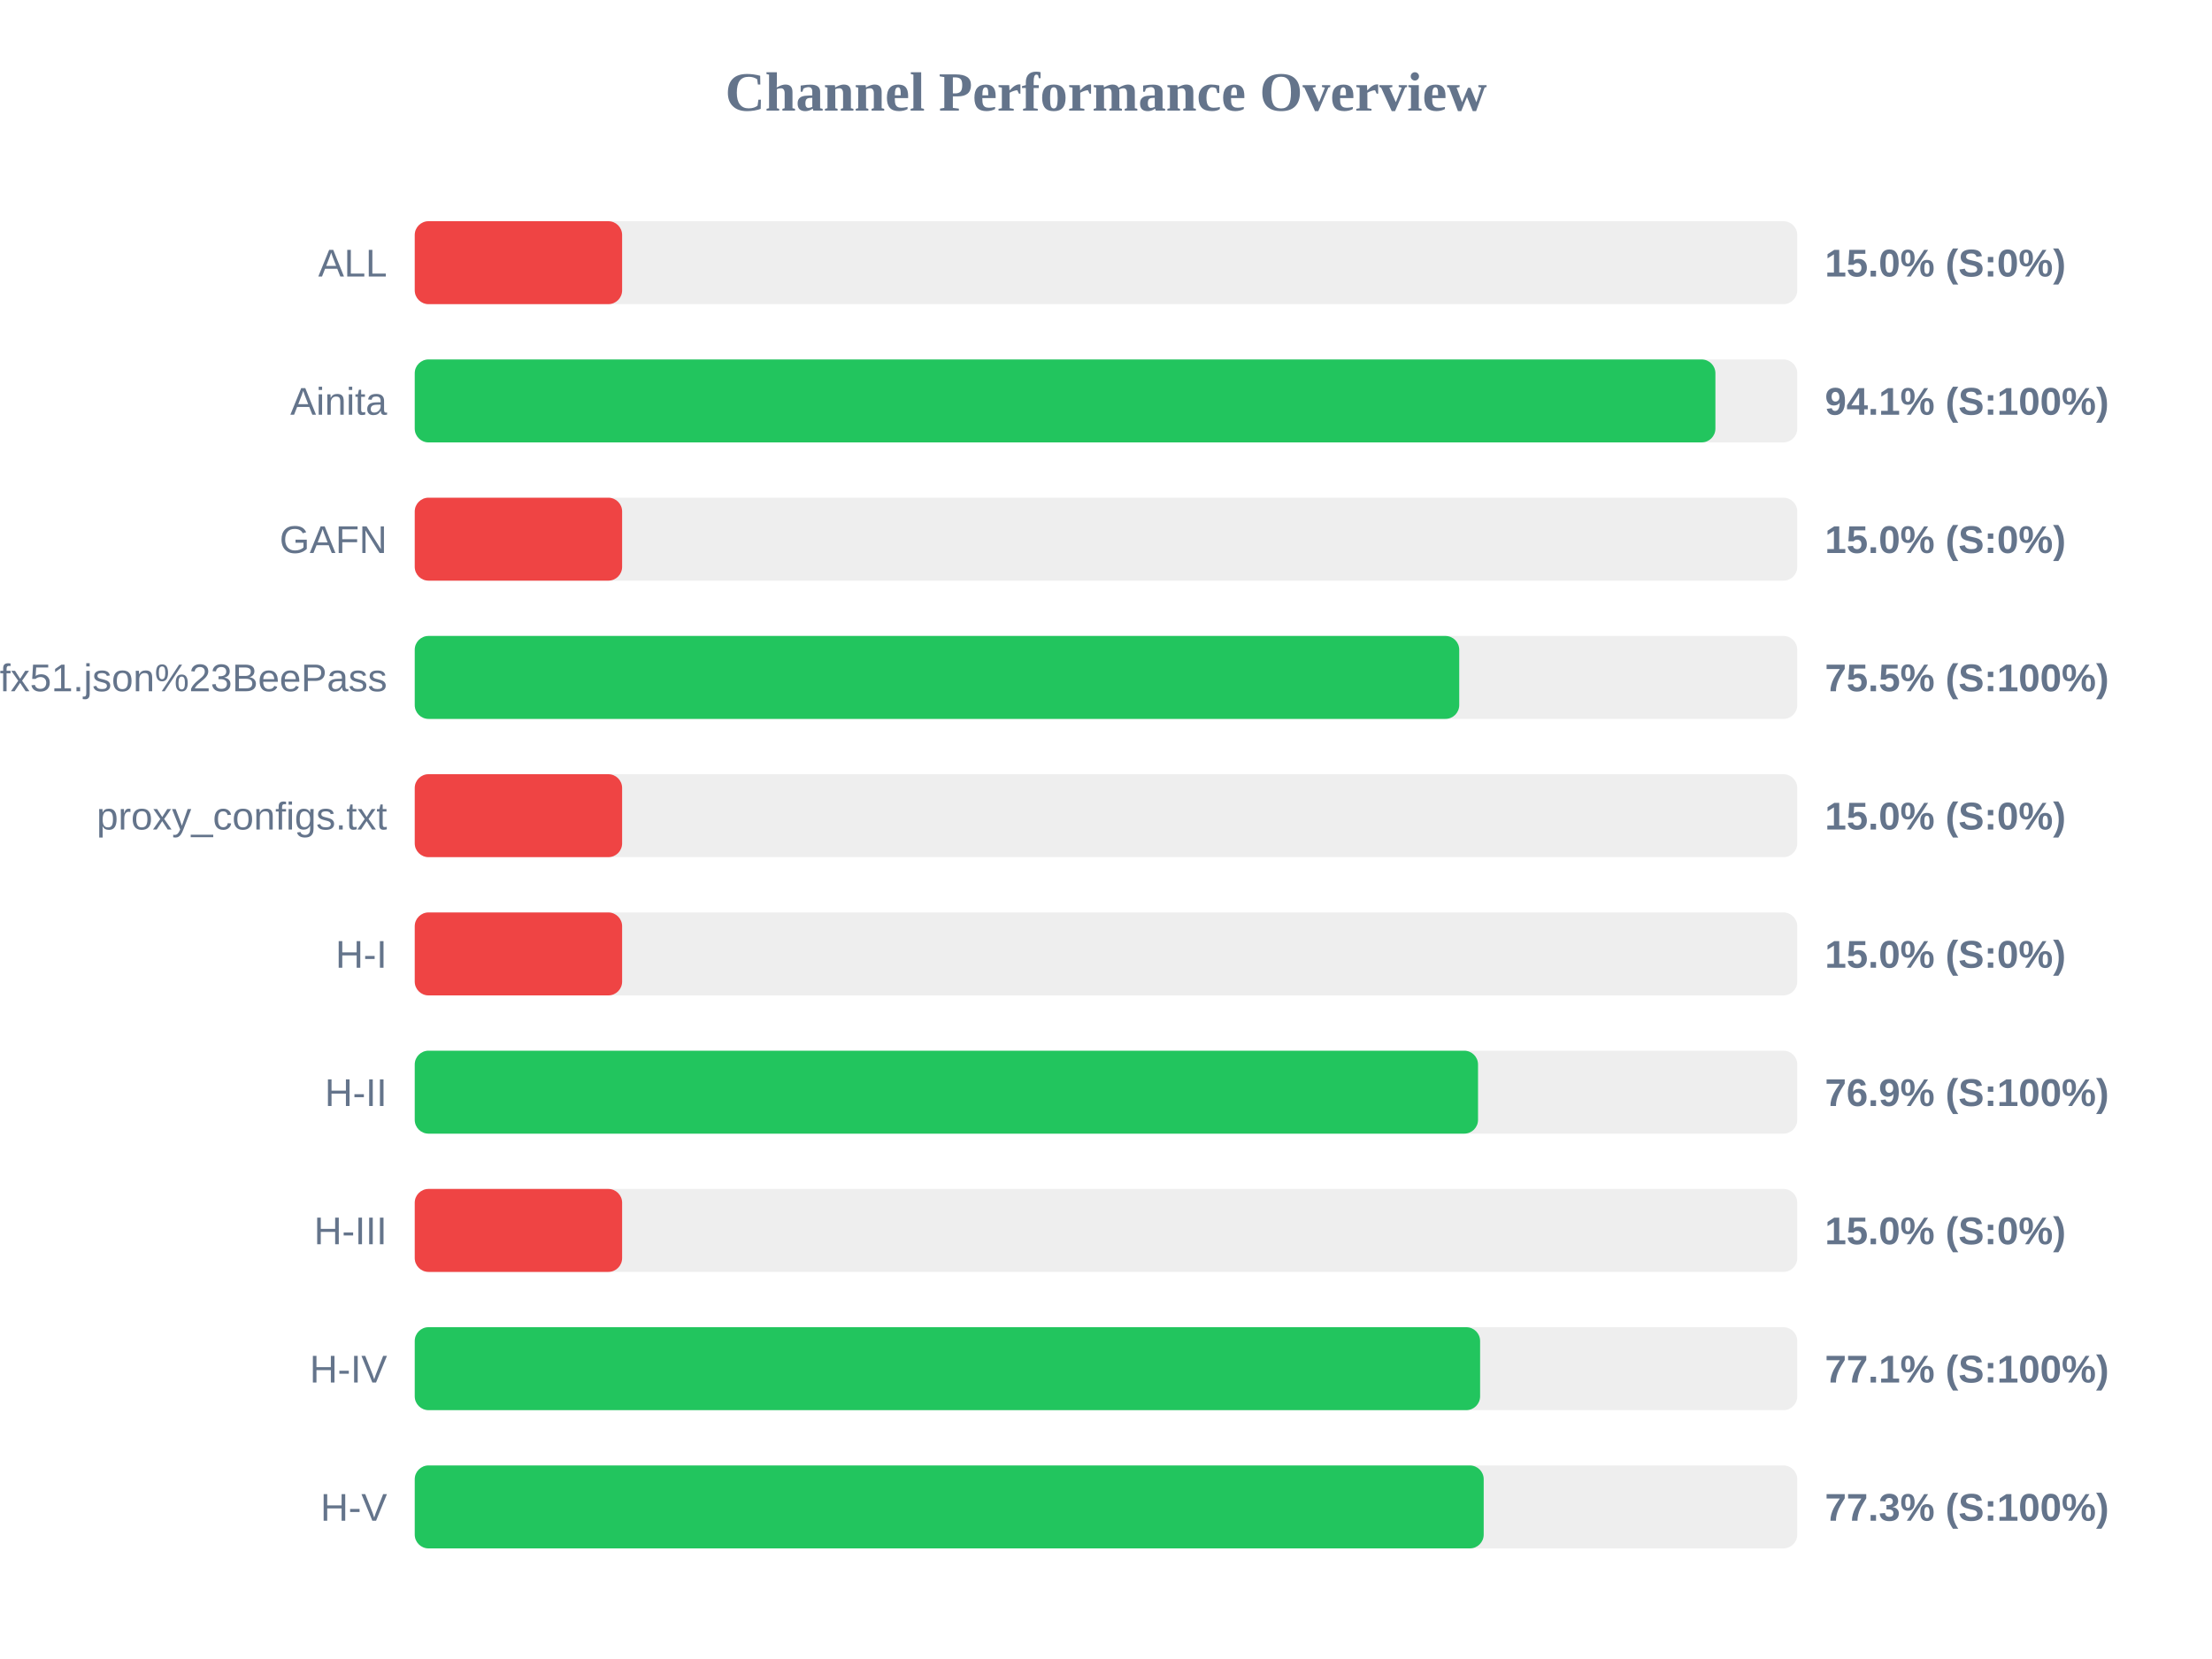
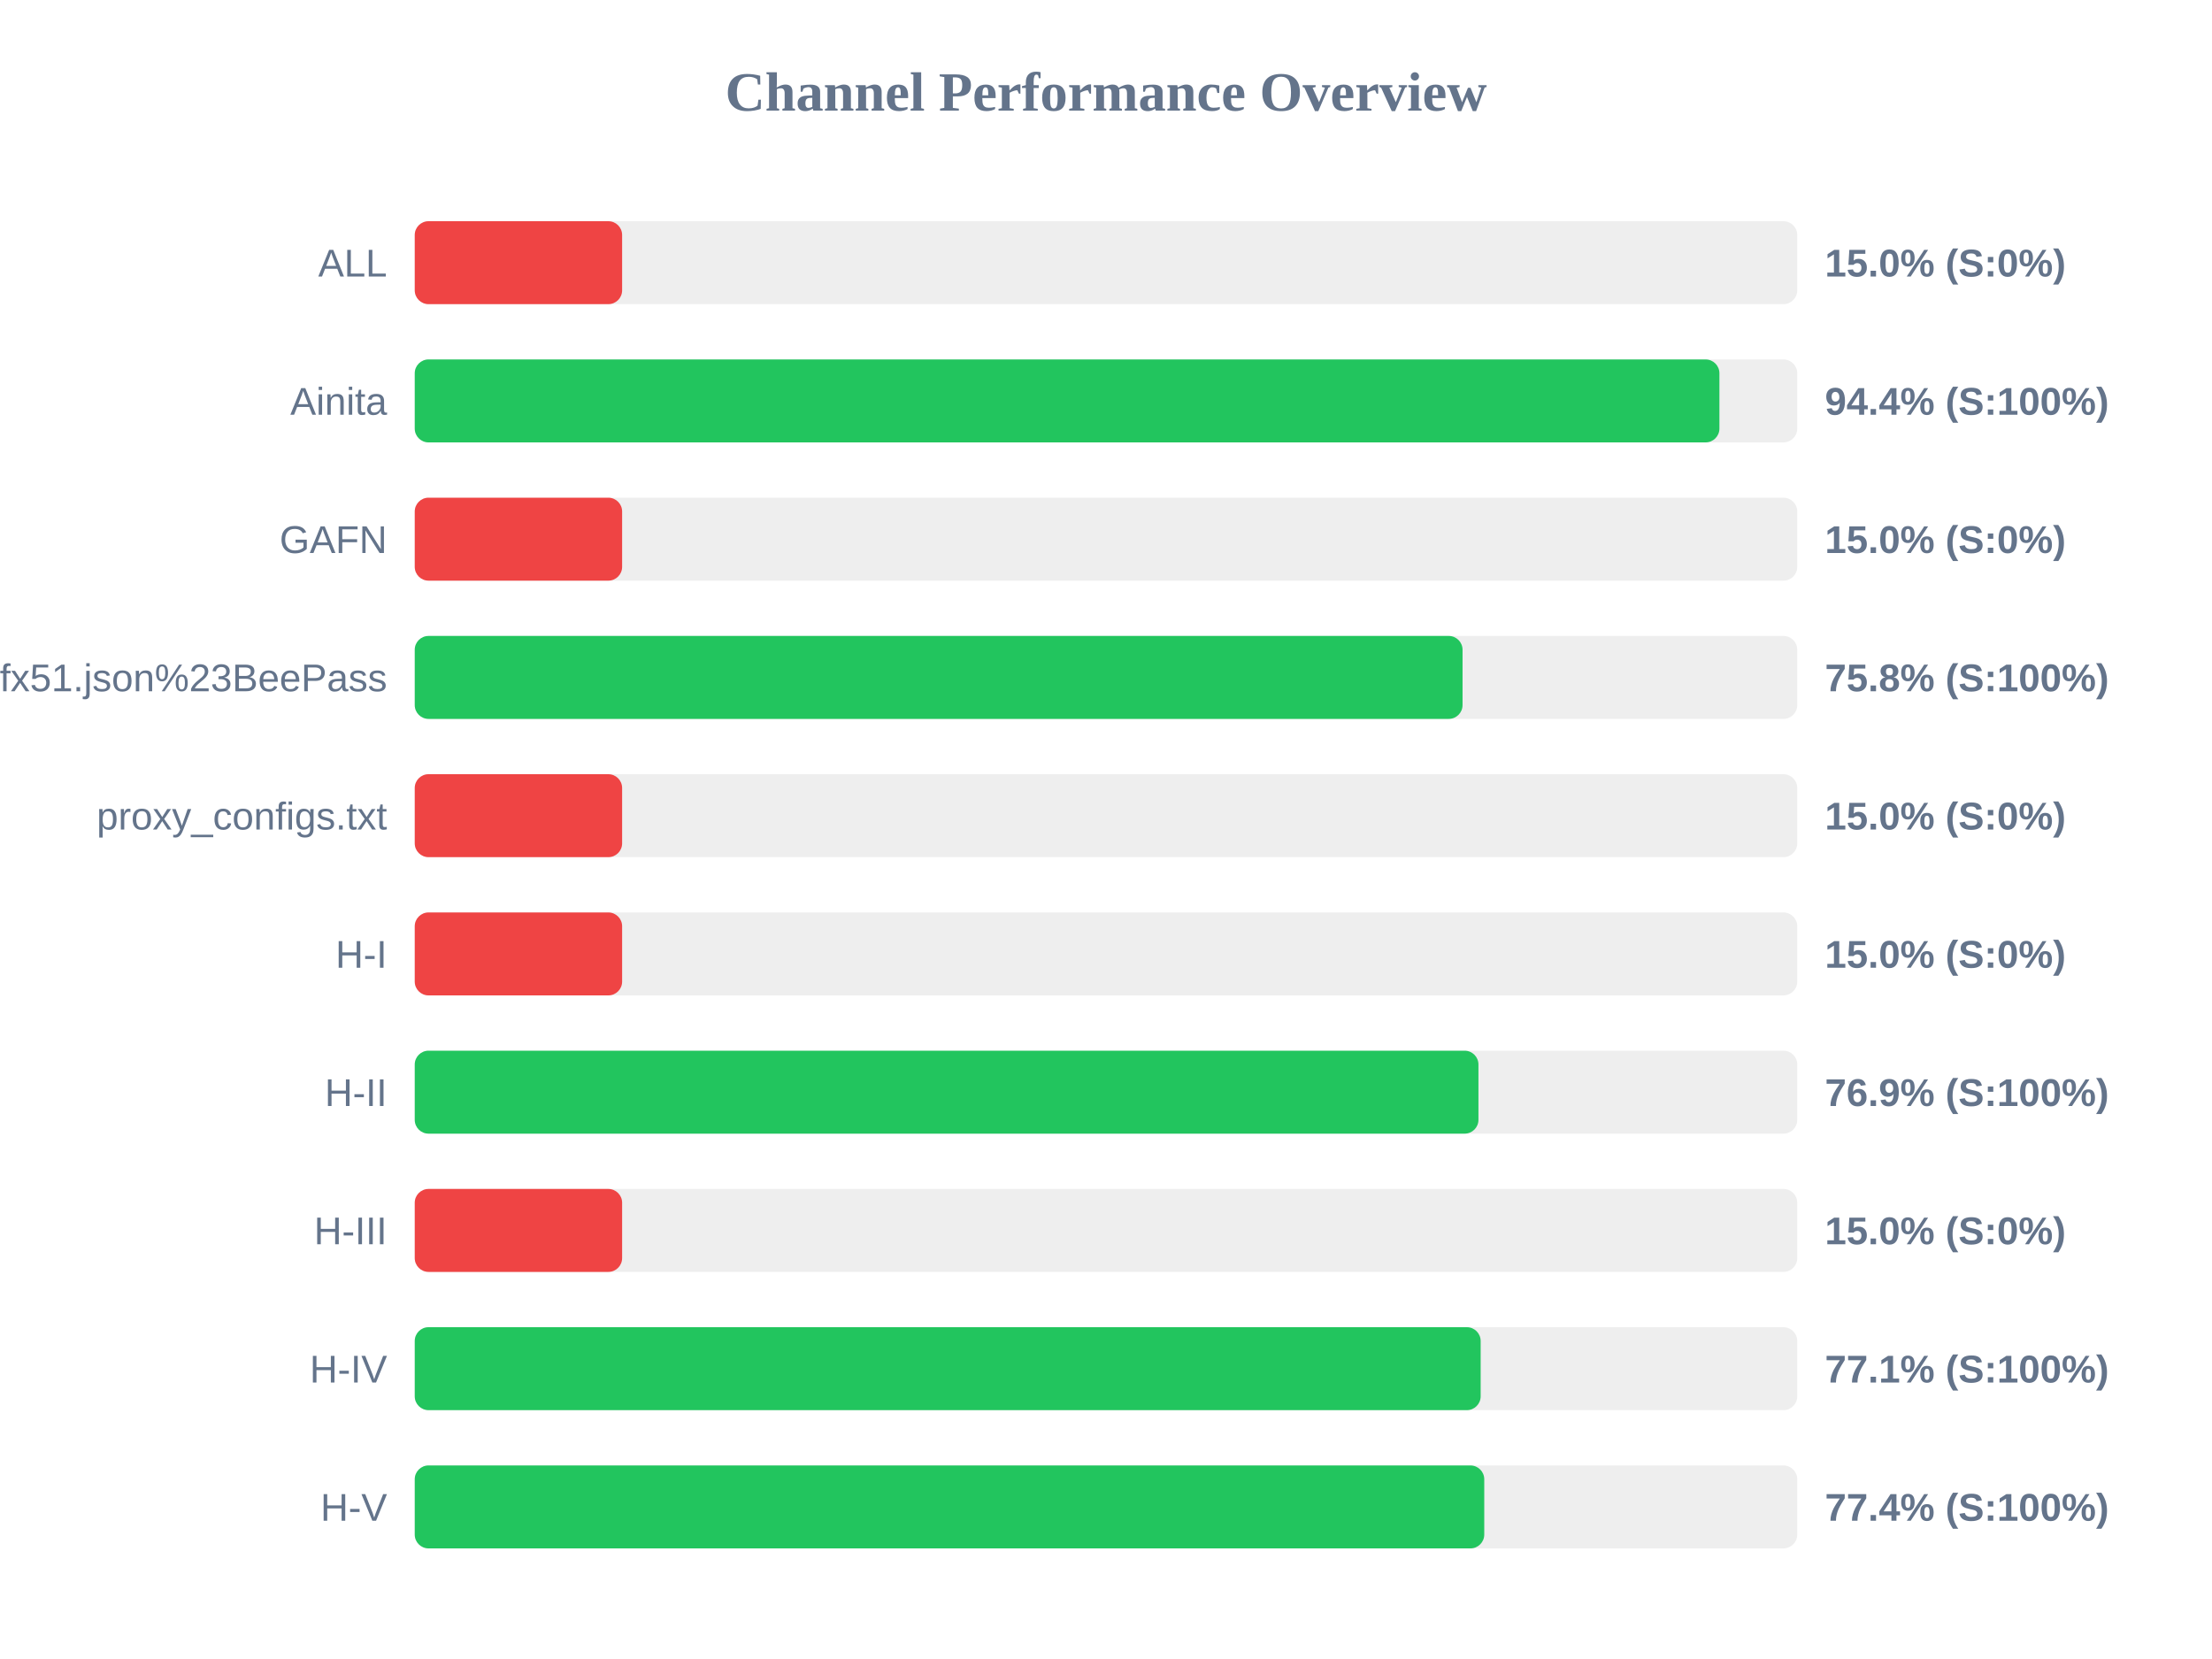
<svg xmlns="http://www.w3.org/2000/svg" width="800" height="600" version="1.1">
  <style>
        .row { font: 14px Arial; fill: #64748b; }
        .score { font: bold 14px Arial; fill: #64748b; }
    </style>
  <text x="400" y="40" text-anchor="middle" font-size="20px" font-weight="bold" fill="#64748b">Channel Performance Overview</text>
  <rect x="150" y="80" width="500" height="30" fill="#eee" rx="5" />
  <rect x="150" y="80" width="75.0" height="30" fill="#ef4444" rx="5" />
  <text x="140" y="100" text-anchor="end" class="row">ALL</text>
  <text x="660" y="100" text-anchor="start" class="score">15.0% (S:0%)</text>
  <rect x="150" y="130" width="500" height="30" fill="#eee" rx="5" />
-   <rect x="150" y="130" width="470.4" height="30" fill="#22c55e" rx="5" />
+   <rect x="150" y="130" width="471.85" height="30" fill="#22c55e" rx="5" />
  <text x="140" y="150" text-anchor="end" class="row">Ainita</text>
-   <text x="660" y="150" text-anchor="start" class="score">94.1% (S:100%)</text>
+   <text x="660" y="150" text-anchor="start" class="score">94.4% (S:100%)</text>
  <rect x="150" y="180" width="500" height="30" fill="#eee" rx="5" />
  <rect x="150" y="180" width="75.0" height="30" fill="#ef4444" rx="5" />
  <text x="140" y="200" text-anchor="end" class="row">GAFN</text>
  <text x="660" y="200" text-anchor="start" class="score">15.0% (S:0%)</text>
  <rect x="150" y="230" width="500" height="30" fill="#eee" rx="5" />
-   <rect x="150" y="230" width="377.75" height="30" fill="#22c55e" rx="5" />
+   <rect x="150" y="230" width="378.95" height="30" fill="#22c55e" rx="5" />
  <text x="140" y="250" text-anchor="end" class="row">sub?s=ssconf%3A%2F%2Fs3.amazonaws.com%2Fbeedynconprd%2Fzf38bv6oxi1nv3wfkpmxyfl8yj5fargza3foantoalu16vznl0ckxx7bgf1ufx51.json%23BeePass</text>
-   <text x="660" y="250" text-anchor="start" class="score">75.5% (S:100%)</text>
+   <text x="660" y="250" text-anchor="start" class="score">75.8% (S:100%)</text>
  <rect x="150" y="280" width="500" height="30" fill="#eee" rx="5" />
  <rect x="150" y="280" width="75.0" height="30" fill="#ef4444" rx="5" />
  <text x="140" y="300" text-anchor="end" class="row">proxy_configs.txt</text>
  <text x="660" y="300" text-anchor="start" class="score">15.0% (S:0%)</text>
  <rect x="150" y="330" width="500" height="30" fill="#eee" rx="5" />
  <rect x="150" y="330" width="75.0" height="30" fill="#ef4444" rx="5" />
  <text x="140" y="350" text-anchor="end" class="row">H-I</text>
  <text x="660" y="350" text-anchor="start" class="score">15.0% (S:0%)</text>
  <rect x="150" y="380" width="500" height="30" fill="#eee" rx="5" />
-   <rect x="150" y="380" width="384.55" height="30" fill="#22c55e" rx="5" />
+   <rect x="150" y="380" width="384.7" height="30" fill="#22c55e" rx="5" />
  <text x="140" y="400" text-anchor="end" class="row">H-II</text>
  <text x="660" y="400" text-anchor="start" class="score">76.9% (S:100%)</text>
  <rect x="150" y="430" width="500" height="30" fill="#eee" rx="5" />
  <rect x="150" y="430" width="75.0" height="30" fill="#ef4444" rx="5" />
  <text x="140" y="450" text-anchor="end" class="row">H-III</text>
  <text x="660" y="450" text-anchor="start" class="score">15.0% (S:0%)</text>
  <rect x="150" y="480" width="500" height="30" fill="#eee" rx="5" />
-   <rect x="150" y="480" width="385.3" height="30" fill="#22c55e" rx="5" />
+   <rect x="150" y="480" width="385.5" height="30" fill="#22c55e" rx="5" />
  <text x="140" y="500" text-anchor="end" class="row">H-IV</text>
  <text x="660" y="500" text-anchor="start" class="score">77.1% (S:100%)</text>
  <rect x="150" y="530" width="500" height="30" fill="#eee" rx="5" />
-   <rect x="150" y="530" width="386.6" height="30" fill="#22c55e" rx="5" />
+   <rect x="150" y="530" width="386.8" height="30" fill="#22c55e" rx="5" />
  <text x="140" y="550" text-anchor="end" class="row">H-V</text>
-   <text x="660" y="550" text-anchor="start" class="score">77.3% (S:100%)</text>
+   <text x="660" y="550" text-anchor="start" class="score">77.4% (S:100%)</text>
</svg>
